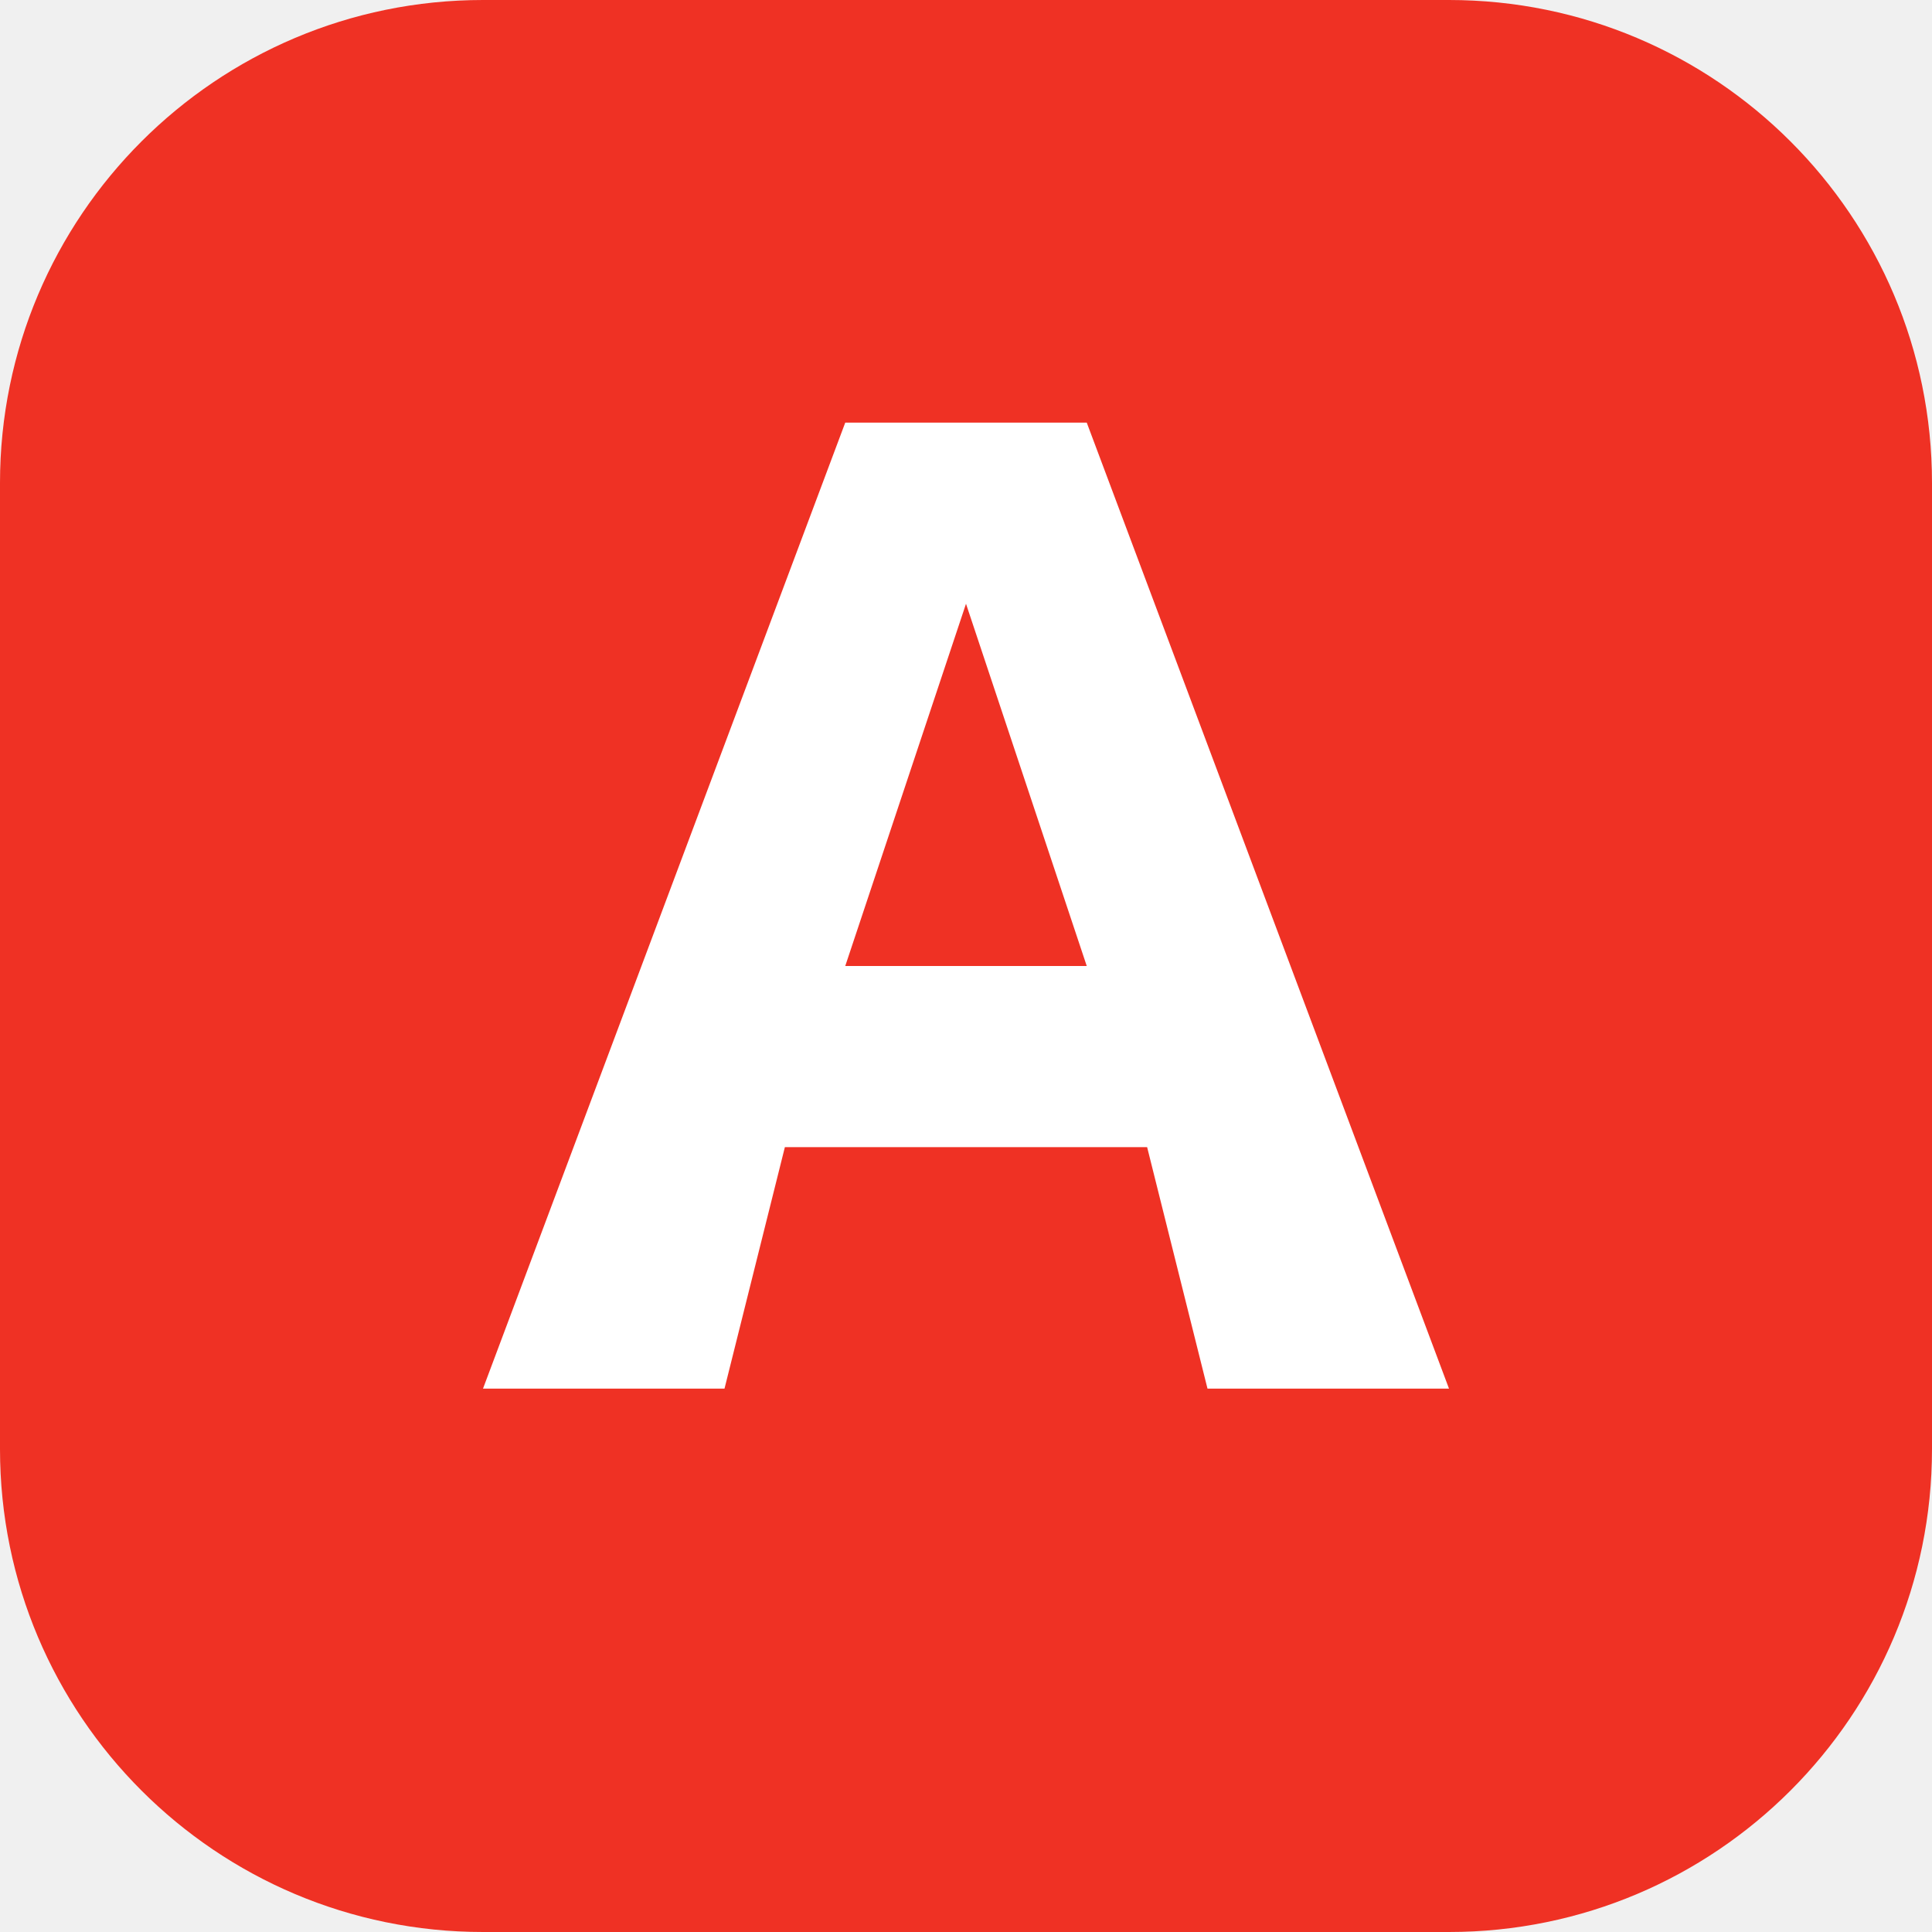
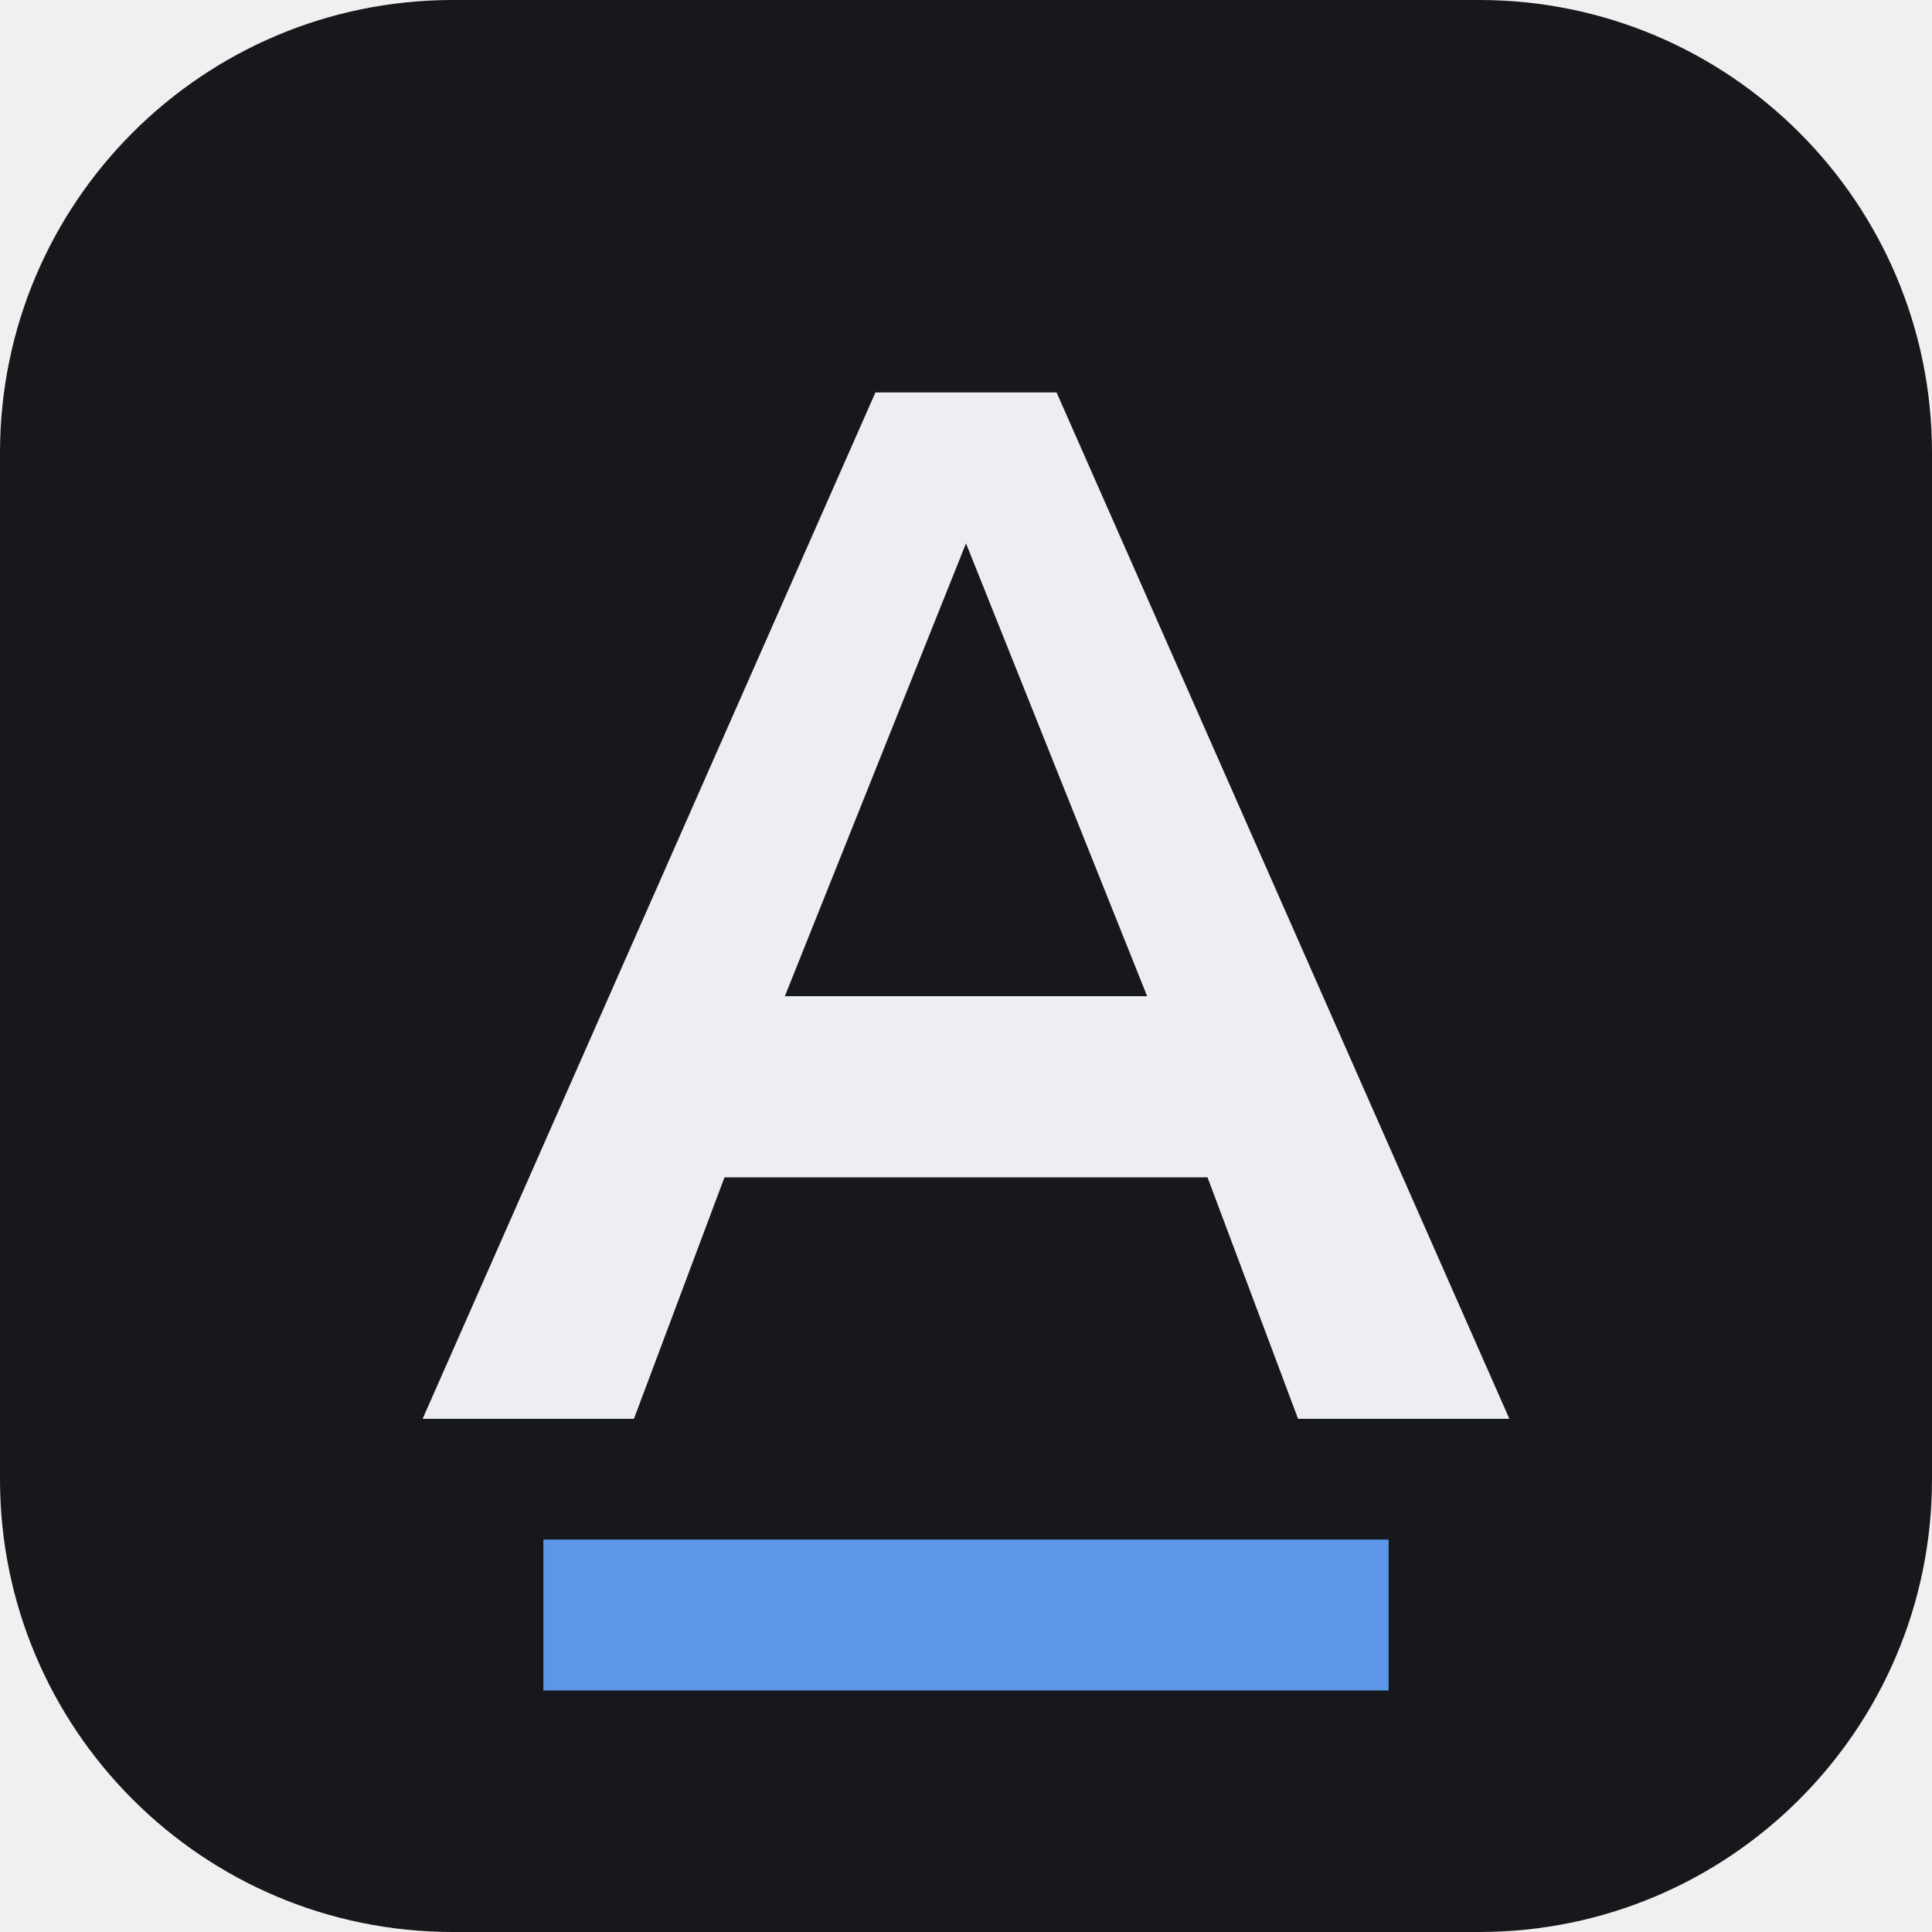
- <svg xmlns="http://www.w3.org/2000/svg" viewBox="0 0 32 32">
-   <rect width="32" height="32" rx="8" fill="#ef3124" />
-   <path d="M8 23 14 7h4l6 16h-4l-1-4h-6l-1 4Zm6-7h4l-2-6Z" fill="#fff" />
+ <svg xmlns="http://www.w3.org/2000/svg" viewBox="0 0 64 64">
+   <rect width="64" height="64" rx="15" fill="#16181b" />
+   <path d="M14 47 29 13h6l15 34h-7l-3-8H24l-3 8Zm12-14h12l-6-15Z" fill="#eceef1" />
+   <rect x="18" y="51" width="28" height="5" fill="#5b97e6" />
</svg>
